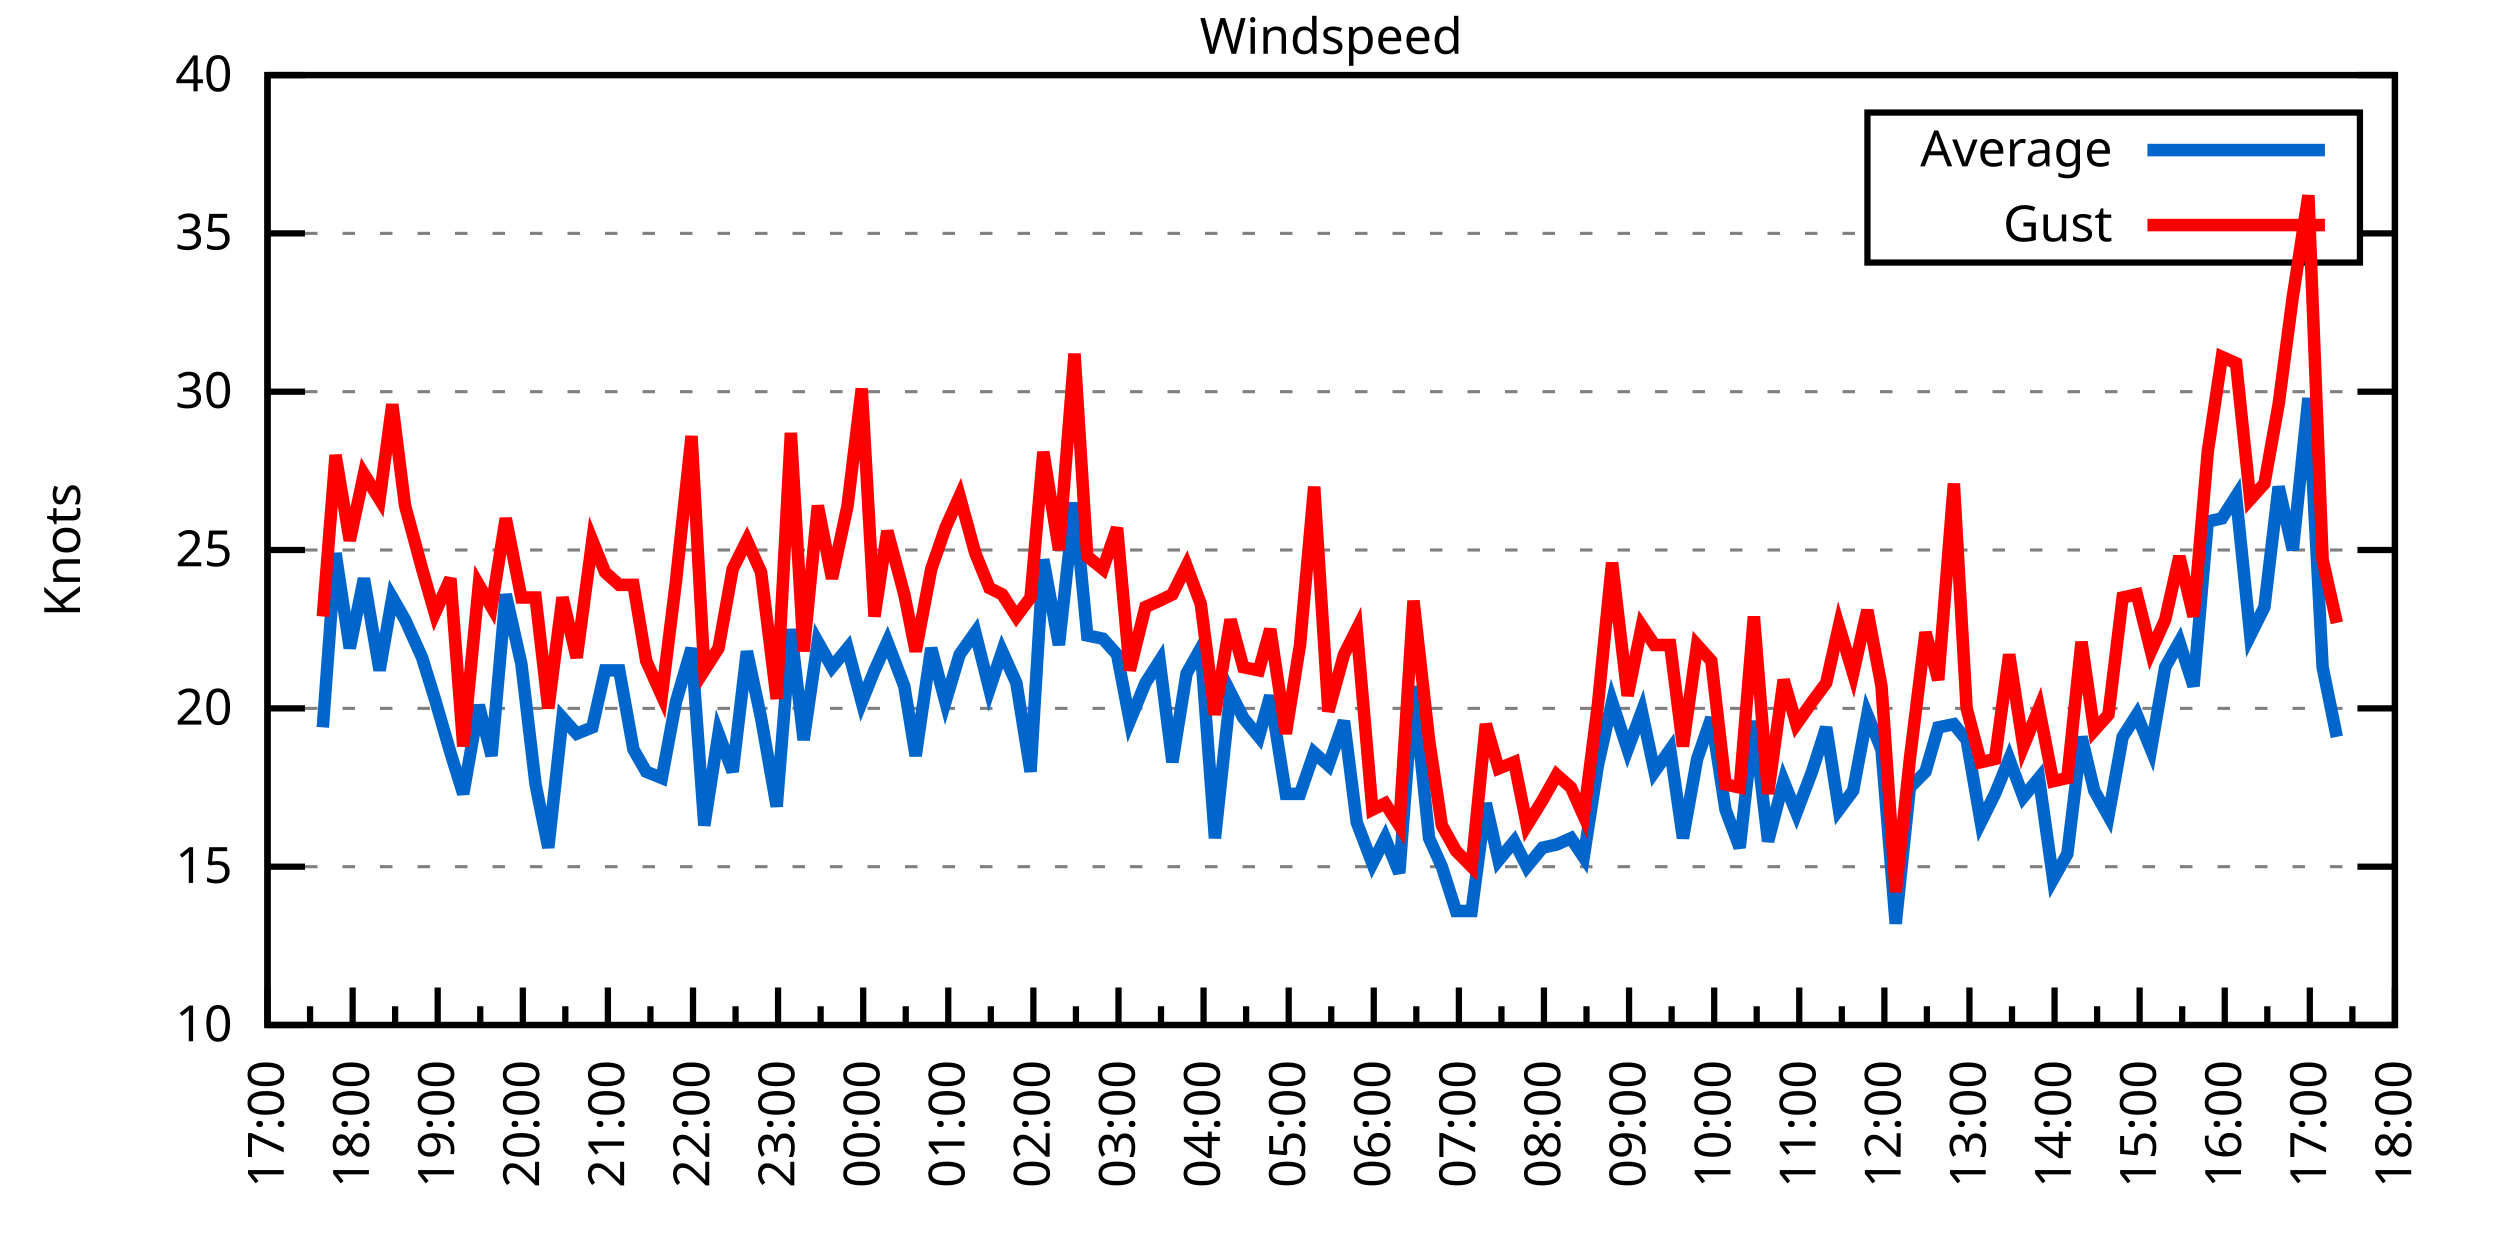
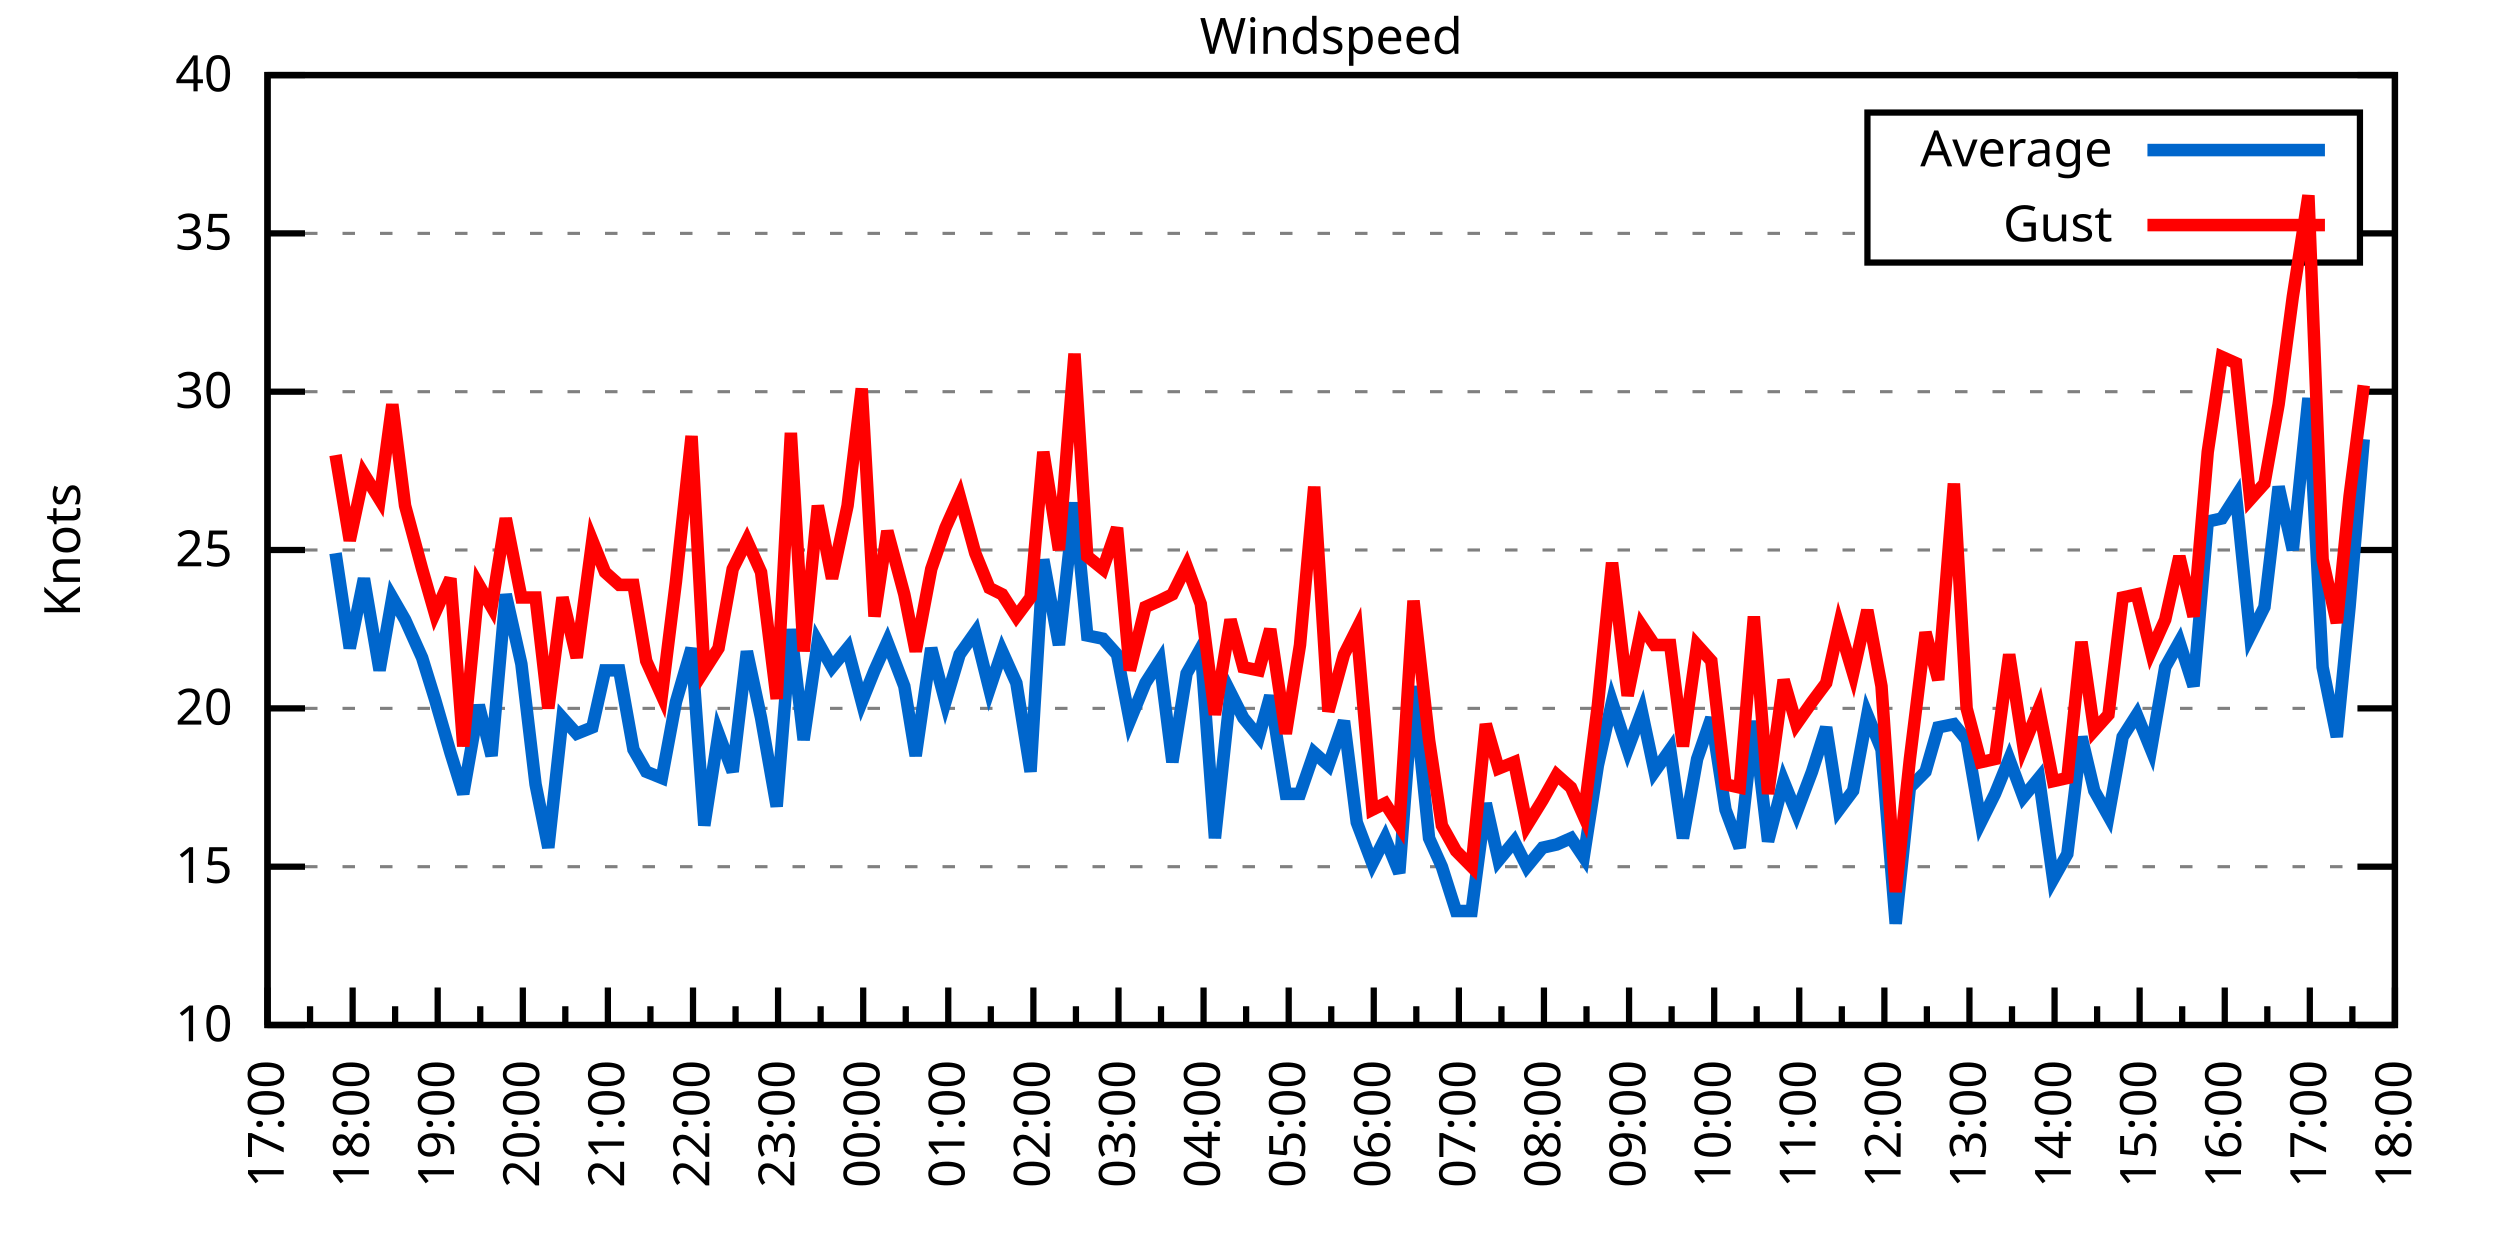
<svg xmlns="http://www.w3.org/2000/svg" xmlns:xlink="http://www.w3.org/1999/xlink" width="400" height="200" viewBox="0 0 400 200">
  <g id="gnuplot_canvas">
    <rect x="0" y="0" width="400" height="200" fill="none" />
    <defs>
      <circle id="gpDot" r="0.5" stroke-width="0.5" stroke="currentColor" />
      <path id="gpPt0" stroke-width="0.333" stroke="currentColor" d="M-1,0 h2 M0,-1 v2" />
      <path id="gpPt1" stroke-width="0.333" stroke="currentColor" d="M-1,-1 L1,1 M1,-1 L-1,1" />
      <path id="gpPt2" stroke-width="0.333" stroke="currentColor" d="M-1,0 L1,0 M0,-1 L0,1 M-1,-1 L1,1 M-1,1 L1,-1" />
      <rect id="gpPt3" stroke-width="0.333" stroke="currentColor" x="-1" y="-1" width="2" height="2" />
      <rect id="gpPt4" stroke-width="0.333" stroke="currentColor" fill="currentColor" x="-1" y="-1" width="2" height="2" />
      <circle id="gpPt5" stroke-width="0.333" stroke="currentColor" cx="0" cy="0" r="1" />
      <use xlink:href="#gpPt5" id="gpPt6" fill="currentColor" stroke="none" />
      <path id="gpPt7" stroke-width="0.333" stroke="currentColor" d="M0,-1.33 L-1.33,0.67 L1.33,0.67 z" />
      <use xlink:href="#gpPt7" id="gpPt8" fill="currentColor" stroke="none" />
      <use xlink:href="#gpPt7" id="gpPt9" stroke="currentColor" transform="rotate(180)" />
      <use xlink:href="#gpPt9" id="gpPt10" fill="currentColor" stroke="none" />
      <use xlink:href="#gpPt3" id="gpPt11" stroke="currentColor" transform="rotate(45)" />
      <use xlink:href="#gpPt11" id="gpPt12" fill="currentColor" stroke="none" />
      <path id="gpPt13" stroke-width="0.333" stroke="currentColor" d="M0,1.330 L1.265,0.411 L0.782,-1.067 L-0.782,-1.076 L-1.265,0.411 z" />
      <use xlink:href="#gpPt13" id="gpPt14" fill="currentColor" stroke="none" />
      <filter id="textbox" filterUnits="objectBoundingBox" x="0" y="0" height="1" width="1">
        <feFlood flood-color="white" flood-opacity="1" result="bgnd" />
        <feComposite in="SourceGraphic" in2="bgnd" operator="atop" />
      </filter>
      <filter id="greybox" filterUnits="objectBoundingBox" x="0" y="0" height="1" width="1">
        <feFlood flood-color="lightgrey" flood-opacity="1" result="grey" />
        <feComposite in="SourceGraphic" in2="grey" operator="atop" />
      </filter>
    </defs>
    <g fill="none" color="white" stroke="currentColor" stroke-width="1.00" stroke-linecap="butt" stroke-linejoin="miter">
</g>
    <g fill="none" color="black" stroke="currentColor" stroke-width="1.00" stroke-linecap="butt" stroke-linejoin="miter">
      <g stroke="none" shape-rendering="crispEdges">
        <polygon fill="rgb(255, 255, 255)" points="42.80,164.00 383.18,164.00 383.18,12.02 42.80,12.02 " />
      </g>
    </g>
    <g fill="none" color="black" stroke="currentColor" stroke-width="1.00" stroke-linecap="butt" stroke-linejoin="miter">
</g>
    <g fill="none" color="black" stroke="black" stroke-width="0.50" stroke-linecap="butt" stroke-linejoin="miter">
</g>
    <g fill="none" color="gray" stroke="currentColor" stroke-width="0.50" stroke-linecap="butt" stroke-linejoin="miter">
      <path stroke="gray" stroke-dasharray="2,4" class="gridline" d="M42.80,164.00 L383.19,164.00  " />
    </g>
    <g fill="none" color="gray" stroke="gray" stroke-width="1.00" stroke-linecap="butt" stroke-linejoin="miter">
</g>
    <g fill="none" color="black" stroke="currentColor" stroke-width="1.00" stroke-linecap="butt" stroke-linejoin="miter">
      <path stroke="black" d="M42.80,164.00 L48.80,164.00 M383.19,164.00 L377.19,164.00  " />
      <g transform="translate(37.20,166.60)" stroke="none" fill="black" font-family="Sans" font-size="8.00" text-anchor="end">
        <text>
          <tspan font-family="Sans"> 10</tspan>
        </text>
      </g>
    </g>
    <g fill="none" color="black" stroke="currentColor" stroke-width="1.00" stroke-linecap="butt" stroke-linejoin="miter">
</g>
    <g fill="none" color="black" stroke="black" stroke-width="0.50" stroke-linecap="butt" stroke-linejoin="miter">
</g>
    <g fill="none" color="gray" stroke="currentColor" stroke-width="0.50" stroke-linecap="butt" stroke-linejoin="miter">
      <path stroke="gray" stroke-dasharray="2,4" class="gridline" d="M42.80,138.67 L383.19,138.67  " />
    </g>
    <g fill="none" color="gray" stroke="gray" stroke-width="1.00" stroke-linecap="butt" stroke-linejoin="miter">
</g>
    <g fill="none" color="black" stroke="currentColor" stroke-width="1.00" stroke-linecap="butt" stroke-linejoin="miter">
      <path stroke="black" d="M42.80,138.67 L48.80,138.67 M383.19,138.67 L377.19,138.67  " />
      <g transform="translate(37.20,141.27)" stroke="none" fill="black" font-family="Sans" font-size="8.00" text-anchor="end">
        <text>
          <tspan font-family="Sans"> 15</tspan>
        </text>
      </g>
    </g>
    <g fill="none" color="black" stroke="currentColor" stroke-width="1.00" stroke-linecap="butt" stroke-linejoin="miter">
</g>
    <g fill="none" color="black" stroke="black" stroke-width="0.50" stroke-linecap="butt" stroke-linejoin="miter">
</g>
    <g fill="none" color="gray" stroke="currentColor" stroke-width="0.50" stroke-linecap="butt" stroke-linejoin="miter">
      <path stroke="gray" stroke-dasharray="2,4" class="gridline" d="M42.80,113.34 L383.19,113.34  " />
    </g>
    <g fill="none" color="gray" stroke="gray" stroke-width="1.00" stroke-linecap="butt" stroke-linejoin="miter">
</g>
    <g fill="none" color="black" stroke="currentColor" stroke-width="1.00" stroke-linecap="butt" stroke-linejoin="miter">
      <path stroke="black" d="M42.80,113.34 L48.80,113.34 M383.19,113.34 L377.19,113.34  " />
      <g transform="translate(37.20,115.94)" stroke="none" fill="black" font-family="Sans" font-size="8.00" text-anchor="end">
        <text>
          <tspan font-family="Sans"> 20</tspan>
        </text>
      </g>
    </g>
    <g fill="none" color="black" stroke="currentColor" stroke-width="1.00" stroke-linecap="butt" stroke-linejoin="miter">
</g>
    <g fill="none" color="black" stroke="black" stroke-width="0.50" stroke-linecap="butt" stroke-linejoin="miter">
</g>
    <g fill="none" color="gray" stroke="currentColor" stroke-width="0.50" stroke-linecap="butt" stroke-linejoin="miter">
      <path stroke="gray" stroke-dasharray="2,4" class="gridline" d="M42.80,88.00 L383.19,88.00  " />
    </g>
    <g fill="none" color="gray" stroke="gray" stroke-width="1.00" stroke-linecap="butt" stroke-linejoin="miter">
</g>
    <g fill="none" color="black" stroke="currentColor" stroke-width="1.00" stroke-linecap="butt" stroke-linejoin="miter">
      <path stroke="black" d="M42.80,88.00 L48.80,88.00 M383.19,88.00 L377.19,88.00  " />
      <g transform="translate(37.20,90.60)" stroke="none" fill="black" font-family="Sans" font-size="8.00" text-anchor="end">
        <text>
          <tspan font-family="Sans"> 25</tspan>
        </text>
      </g>
    </g>
    <g fill="none" color="black" stroke="currentColor" stroke-width="1.00" stroke-linecap="butt" stroke-linejoin="miter">
</g>
    <g fill="none" color="black" stroke="black" stroke-width="0.50" stroke-linecap="butt" stroke-linejoin="miter">
</g>
    <g fill="none" color="gray" stroke="currentColor" stroke-width="0.50" stroke-linecap="butt" stroke-linejoin="miter">
      <path stroke="gray" stroke-dasharray="2,4" class="gridline" d="M42.80,62.67 L383.19,62.67  " />
    </g>
    <g fill="none" color="gray" stroke="gray" stroke-width="1.00" stroke-linecap="butt" stroke-linejoin="miter">
</g>
    <g fill="none" color="black" stroke="currentColor" stroke-width="1.00" stroke-linecap="butt" stroke-linejoin="miter">
      <path stroke="black" d="M42.80,62.67 L48.80,62.67 M383.19,62.67 L377.19,62.67  " />
      <g transform="translate(37.20,65.27)" stroke="none" fill="black" font-family="Sans" font-size="8.00" text-anchor="end">
        <text>
          <tspan font-family="Sans"> 30</tspan>
        </text>
      </g>
    </g>
    <g fill="none" color="black" stroke="currentColor" stroke-width="1.00" stroke-linecap="butt" stroke-linejoin="miter">
</g>
    <g fill="none" color="black" stroke="black" stroke-width="0.50" stroke-linecap="butt" stroke-linejoin="miter">
</g>
    <g fill="none" color="gray" stroke="currentColor" stroke-width="0.50" stroke-linecap="butt" stroke-linejoin="miter">
      <path stroke="gray" stroke-dasharray="2,4" class="gridline" d="M42.80,37.34 L298.79,37.34 M377.59,37.34 L383.19,37.34  " />
    </g>
    <g fill="none" color="gray" stroke="gray" stroke-width="1.00" stroke-linecap="butt" stroke-linejoin="miter">
</g>
    <g fill="none" color="black" stroke="currentColor" stroke-width="1.00" stroke-linecap="butt" stroke-linejoin="miter">
      <path stroke="black" d="M42.80,37.34 L48.80,37.34 M383.19,37.34 L377.19,37.34  " />
      <g transform="translate(37.20,39.94)" stroke="none" fill="black" font-family="Sans" font-size="8.00" text-anchor="end">
        <text>
          <tspan font-family="Sans"> 35</tspan>
        </text>
      </g>
    </g>
    <g fill="none" color="black" stroke="currentColor" stroke-width="1.00" stroke-linecap="butt" stroke-linejoin="miter">
</g>
    <g fill="none" color="black" stroke="black" stroke-width="0.50" stroke-linecap="butt" stroke-linejoin="miter">
</g>
    <g fill="none" color="gray" stroke="currentColor" stroke-width="0.50" stroke-linecap="butt" stroke-linejoin="miter">
      <path stroke="gray" stroke-dasharray="2,4" class="gridline" d="M42.80,12.01 L383.19,12.01  " />
    </g>
    <g fill="none" color="gray" stroke="gray" stroke-width="1.00" stroke-linecap="butt" stroke-linejoin="miter">
</g>
    <g fill="none" color="black" stroke="currentColor" stroke-width="1.00" stroke-linecap="butt" stroke-linejoin="miter">
      <path stroke="black" d="M42.80,12.01 L48.80,12.01 M383.19,12.01 L377.19,12.01  " />
      <g transform="translate(37.20,14.61)" stroke="none" fill="black" font-family="Sans" font-size="8.00" text-anchor="end">
        <text>
          <tspan font-family="Sans"> 40</tspan>
        </text>
      </g>
    </g>
    <g fill="none" color="black" stroke="currentColor" stroke-width="1.00" stroke-linecap="butt" stroke-linejoin="miter">
      <path stroke="black" d="M42.80,164.00 L42.80,158.00  " />
      <g transform="translate(45.40,169.60) rotate(270)" stroke="none" fill="black" font-family="Sans" font-size="8.00" text-anchor="end">
        <text>
          <tspan font-family="Sans">17:00</tspan>
        </text>
      </g>
    </g>
    <g fill="none" color="black" stroke="currentColor" stroke-width="1.00" stroke-linecap="butt" stroke-linejoin="miter">
      <path stroke="black" d="M49.61,164.00 L49.61,161.00 M56.42,164.00 L56.42,158.00  " />
      <g transform="translate(59.02,169.60) rotate(270)" stroke="none" fill="black" font-family="Sans" font-size="8.00" text-anchor="end">
        <text>
          <tspan font-family="Sans">18:00</tspan>
        </text>
      </g>
    </g>
    <g fill="none" color="black" stroke="currentColor" stroke-width="1.00" stroke-linecap="butt" stroke-linejoin="miter">
      <path stroke="black" d="M63.22,164.00 L63.22,161.00 M70.03,164.00 L70.03,158.00  " />
      <g transform="translate(72.63,169.60) rotate(270)" stroke="none" fill="black" font-family="Sans" font-size="8.00" text-anchor="end">
        <text>
          <tspan font-family="Sans">19:00</tspan>
        </text>
      </g>
    </g>
    <g fill="none" color="black" stroke="currentColor" stroke-width="1.00" stroke-linecap="butt" stroke-linejoin="miter">
      <path stroke="black" d="M76.84,164.00 L76.84,161.00 M83.65,164.00 L83.65,158.00  " />
      <g transform="translate(86.25,169.60) rotate(270)" stroke="none" fill="black" font-family="Sans" font-size="8.00" text-anchor="end">
        <text>
          <tspan font-family="Sans">20:00</tspan>
        </text>
      </g>
    </g>
    <g fill="none" color="black" stroke="currentColor" stroke-width="1.00" stroke-linecap="butt" stroke-linejoin="miter">
      <path stroke="black" d="M90.45,164.00 L90.45,161.00 M97.26,164.00 L97.26,158.00  " />
      <g transform="translate(99.86,169.60) rotate(270)" stroke="none" fill="black" font-family="Sans" font-size="8.00" text-anchor="end">
        <text>
          <tspan font-family="Sans">21:00</tspan>
        </text>
      </g>
    </g>
    <g fill="none" color="black" stroke="currentColor" stroke-width="1.00" stroke-linecap="butt" stroke-linejoin="miter">
      <path stroke="black" d="M104.07,164.00 L104.07,161.00 M110.88,164.00 L110.88,158.00  " />
      <g transform="translate(113.48,169.60) rotate(270)" stroke="none" fill="black" font-family="Sans" font-size="8.00" text-anchor="end">
        <text>
          <tspan font-family="Sans">22:00</tspan>
        </text>
      </g>
    </g>
    <g fill="none" color="black" stroke="currentColor" stroke-width="1.00" stroke-linecap="butt" stroke-linejoin="miter">
      <path stroke="black" d="M117.69,164.00 L117.69,161.00 M124.49,164.00 L124.49,158.00  " />
      <g transform="translate(127.09,169.60) rotate(270)" stroke="none" fill="black" font-family="Sans" font-size="8.00" text-anchor="end">
        <text>
          <tspan font-family="Sans">23:00</tspan>
        </text>
      </g>
    </g>
    <g fill="none" color="black" stroke="currentColor" stroke-width="1.00" stroke-linecap="butt" stroke-linejoin="miter">
      <path stroke="black" d="M131.30,164.00 L131.30,161.00 M138.11,164.00 L138.11,158.00  " />
      <g transform="translate(140.71,169.60) rotate(270)" stroke="none" fill="black" font-family="Sans" font-size="8.00" text-anchor="end">
        <text>
          <tspan font-family="Sans">00:00</tspan>
        </text>
      </g>
    </g>
    <g fill="none" color="black" stroke="currentColor" stroke-width="1.00" stroke-linecap="butt" stroke-linejoin="miter">
      <path stroke="black" d="M144.92,164.00 L144.92,161.00 M151.72,164.00 L151.72,158.00  " />
      <g transform="translate(154.32,169.60) rotate(270)" stroke="none" fill="black" font-family="Sans" font-size="8.00" text-anchor="end">
        <text>
          <tspan font-family="Sans">01:00</tspan>
        </text>
      </g>
    </g>
    <g fill="none" color="black" stroke="currentColor" stroke-width="1.00" stroke-linecap="butt" stroke-linejoin="miter">
      <path stroke="black" d="M158.53,164.00 L158.53,161.00 M165.34,164.00 L165.34,158.00  " />
      <g transform="translate(167.94,169.60) rotate(270)" stroke="none" fill="black" font-family="Sans" font-size="8.00" text-anchor="end">
        <text>
          <tspan font-family="Sans">02:00</tspan>
        </text>
      </g>
    </g>
    <g fill="none" color="black" stroke="currentColor" stroke-width="1.00" stroke-linecap="butt" stroke-linejoin="miter">
      <path stroke="black" d="M172.15,164.00 L172.15,161.00 M178.96,164.00 L178.96,158.00  " />
      <g transform="translate(181.56,169.60) rotate(270)" stroke="none" fill="black" font-family="Sans" font-size="8.00" text-anchor="end">
        <text>
          <tspan font-family="Sans">03:00</tspan>
        </text>
      </g>
    </g>
    <g fill="none" color="black" stroke="currentColor" stroke-width="1.00" stroke-linecap="butt" stroke-linejoin="miter">
      <path stroke="black" d="M185.76,164.00 L185.76,161.00 M192.57,164.00 L192.57,158.00  " />
      <g transform="translate(195.17,169.60) rotate(270)" stroke="none" fill="black" font-family="Sans" font-size="8.00" text-anchor="end">
        <text>
          <tspan font-family="Sans">04:00</tspan>
        </text>
      </g>
    </g>
    <g fill="none" color="black" stroke="currentColor" stroke-width="1.00" stroke-linecap="butt" stroke-linejoin="miter">
      <path stroke="black" d="M199.38,164.00 L199.38,161.00 M206.19,164.00 L206.19,158.00  " />
      <g transform="translate(208.79,169.60) rotate(270)" stroke="none" fill="black" font-family="Sans" font-size="8.00" text-anchor="end">
        <text>
          <tspan font-family="Sans">05:00</tspan>
        </text>
      </g>
    </g>
    <g fill="none" color="black" stroke="currentColor" stroke-width="1.00" stroke-linecap="butt" stroke-linejoin="miter">
      <path stroke="black" d="M213.00,164.00 L213.00,161.00 M219.80,164.00 L219.80,158.00  " />
      <g transform="translate(222.40,169.60) rotate(270)" stroke="none" fill="black" font-family="Sans" font-size="8.00" text-anchor="end">
        <text>
          <tspan font-family="Sans">06:00</tspan>
        </text>
      </g>
    </g>
    <g fill="none" color="black" stroke="currentColor" stroke-width="1.00" stroke-linecap="butt" stroke-linejoin="miter">
      <path stroke="black" d="M226.61,164.00 L226.61,161.00 M233.42,164.00 L233.42,158.00  " />
      <g transform="translate(236.02,169.60) rotate(270)" stroke="none" fill="black" font-family="Sans" font-size="8.00" text-anchor="end">
        <text>
          <tspan font-family="Sans">07:00</tspan>
        </text>
      </g>
    </g>
    <g fill="none" color="black" stroke="currentColor" stroke-width="1.00" stroke-linecap="butt" stroke-linejoin="miter">
      <path stroke="black" d="M240.23,164.00 L240.23,161.00 M247.03,164.00 L247.03,158.00  " />
      <g transform="translate(249.63,169.60) rotate(270)" stroke="none" fill="black" font-family="Sans" font-size="8.00" text-anchor="end">
        <text>
          <tspan font-family="Sans">08:00</tspan>
        </text>
      </g>
    </g>
    <g fill="none" color="black" stroke="currentColor" stroke-width="1.00" stroke-linecap="butt" stroke-linejoin="miter">
      <path stroke="black" d="M253.84,164.00 L253.84,161.00 M260.65,164.00 L260.65,158.00  " />
      <g transform="translate(263.25,169.60) rotate(270)" stroke="none" fill="black" font-family="Sans" font-size="8.00" text-anchor="end">
        <text>
          <tspan font-family="Sans">09:00</tspan>
        </text>
      </g>
    </g>
    <g fill="none" color="black" stroke="currentColor" stroke-width="1.00" stroke-linecap="butt" stroke-linejoin="miter">
      <path stroke="black" d="M267.46,164.00 L267.46,161.00 M274.27,164.00 L274.27,158.00  " />
      <g transform="translate(276.87,169.60) rotate(270)" stroke="none" fill="black" font-family="Sans" font-size="8.00" text-anchor="end">
        <text>
          <tspan font-family="Sans">10:00</tspan>
        </text>
      </g>
    </g>
    <g fill="none" color="black" stroke="currentColor" stroke-width="1.00" stroke-linecap="butt" stroke-linejoin="miter">
      <path stroke="black" d="M281.07,164.00 L281.07,161.00 M287.88,164.00 L287.88,158.00  " />
      <g transform="translate(290.48,169.60) rotate(270)" stroke="none" fill="black" font-family="Sans" font-size="8.00" text-anchor="end">
        <text>
          <tspan font-family="Sans">11:00</tspan>
        </text>
      </g>
    </g>
    <g fill="none" color="black" stroke="currentColor" stroke-width="1.00" stroke-linecap="butt" stroke-linejoin="miter">
      <path stroke="black" d="M294.69,164.00 L294.69,161.00 M301.50,164.00 L301.50,158.00  " />
      <g transform="translate(304.10,169.60) rotate(270)" stroke="none" fill="black" font-family="Sans" font-size="8.00" text-anchor="end">
        <text>
          <tspan font-family="Sans">12:00</tspan>
        </text>
      </g>
    </g>
    <g fill="none" color="black" stroke="currentColor" stroke-width="1.00" stroke-linecap="butt" stroke-linejoin="miter">
      <path stroke="black" d="M308.30,164.00 L308.30,161.00 M315.11,164.00 L315.11,158.00  " />
      <g transform="translate(317.71,169.60) rotate(270)" stroke="none" fill="black" font-family="Sans" font-size="8.00" text-anchor="end">
        <text>
          <tspan font-family="Sans">13:00</tspan>
        </text>
      </g>
    </g>
    <g fill="none" color="black" stroke="currentColor" stroke-width="1.00" stroke-linecap="butt" stroke-linejoin="miter">
      <path stroke="black" d="M321.92,164.00 L321.92,161.00 M328.73,164.00 L328.73,158.00  " />
      <g transform="translate(331.33,169.60) rotate(270)" stroke="none" fill="black" font-family="Sans" font-size="8.00" text-anchor="end">
        <text>
          <tspan font-family="Sans">14:00</tspan>
        </text>
      </g>
    </g>
    <g fill="none" color="black" stroke="currentColor" stroke-width="1.00" stroke-linecap="butt" stroke-linejoin="miter">
      <path stroke="black" d="M335.54,164.00 L335.54,161.00 M342.34,164.00 L342.34,158.00  " />
      <g transform="translate(344.94,169.60) rotate(270)" stroke="none" fill="black" font-family="Sans" font-size="8.00" text-anchor="end">
        <text>
          <tspan font-family="Sans">15:00</tspan>
        </text>
      </g>
    </g>
    <g fill="none" color="black" stroke="currentColor" stroke-width="1.00" stroke-linecap="butt" stroke-linejoin="miter">
      <path stroke="black" d="M349.15,164.00 L349.15,161.00 M355.96,164.00 L355.96,158.00  " />
      <g transform="translate(358.56,169.60) rotate(270)" stroke="none" fill="black" font-family="Sans" font-size="8.00" text-anchor="end">
        <text>
          <tspan font-family="Sans">16:00</tspan>
        </text>
      </g>
    </g>
    <g fill="none" color="black" stroke="currentColor" stroke-width="1.00" stroke-linecap="butt" stroke-linejoin="miter">
      <path stroke="black" d="M362.77,164.00 L362.77,161.00 M369.57,164.00 L369.57,158.00  " />
      <g transform="translate(372.17,169.60) rotate(270)" stroke="none" fill="black" font-family="Sans" font-size="8.00" text-anchor="end">
        <text>
          <tspan font-family="Sans">17:00</tspan>
        </text>
      </g>
    </g>
    <g fill="none" color="black" stroke="currentColor" stroke-width="1.00" stroke-linecap="butt" stroke-linejoin="miter">
      <path stroke="black" d="M376.38,164.00 L376.38,161.00 M383.19,164.00 L383.19,158.00  " />
      <g transform="translate(385.79,169.60) rotate(270)" stroke="none" fill="black" font-family="Sans" font-size="8.00" text-anchor="end">
        <text>
          <tspan font-family="Sans">18:00</tspan>
        </text>
      </g>
    </g>
    <g fill="none" color="black" stroke="currentColor" stroke-width="1.00" stroke-linecap="butt" stroke-linejoin="miter">
</g>
    <g fill="none" color="black" stroke="currentColor" stroke-width="1.00" stroke-linecap="butt" stroke-linejoin="miter">
      <path stroke="black" d="M42.80,12.01 L42.80,164.00 L383.19,164.00 L383.19,12.01 L42.80,12.01 Z  " />
    </g>
    <g fill="none" color="black" stroke="currentColor" stroke-width="1.00" stroke-linecap="butt" stroke-linejoin="miter">
      <g transform="translate(12.80,88.01) rotate(270)" stroke="none" fill="black" font-family="Sans" font-size="8.00" text-anchor="middle">
        <text>
          <tspan font-family="Sans">Knots</tspan>
        </text>
      </g>
    </g>
    <g fill="none" color="black" stroke="currentColor" stroke-width="1.00" stroke-linecap="butt" stroke-linejoin="miter">
</g>
    <g fill="none" color="black" stroke="currentColor" stroke-width="1.00" stroke-linecap="butt" stroke-linejoin="miter">
      <path stroke="black" d="M298.79,42.01 L298.79,18.01 L377.59,18.01 L377.59,42.01 L298.79,42.01 Z  " />
    </g>
    <g id="Windspeed_plot_1">
      <g fill="none" color="white" stroke="black" stroke-width="2.00" stroke-linecap="butt" stroke-linejoin="miter">
</g>
      <g fill="none" color="black" stroke="currentColor" stroke-width="2.00" stroke-linecap="butt" stroke-linejoin="miter">
        <g transform="translate(337.99,26.61)" stroke="none" fill="black" font-family="Sans" font-size="8.00" text-anchor="end">
          <text>
            <tspan font-family="Sans">Average</tspan>
          </text>
        </g>
      </g>
      <g fill="none" color="black" stroke="currentColor" stroke-width="2.00" stroke-linecap="butt" stroke-linejoin="miter">
-         <path stroke="rgb(  0, 102, 204)" d="M343.59,24.01 L371.99,24.01 M51.65,116.38 L53.69,88.51 L55.96,103.71 L58.23,92.56 L60.73,107.26 L62.77,95.60   L64.81,99.15 L67.54,105.23 L69.58,111.82 L72.07,120.43 L74.12,127.02 L76.61,112.83 L78.65,120.94 L80.92,95.10   L83.42,106.24 L85.69,125.50 L87.73,135.63 L90.00,114.86 L92.27,117.39 L94.77,116.38 L96.81,107.26 L99.08,107.26   L101.35,119.92 L103.39,123.47 L105.89,124.48 L108.15,112.32 L110.65,103.71 L112.69,132.08 L114.96,117.39 L117.23,123.47   L119.50,104.22 L121.77,114.86 L124.27,129.04 L126.54,100.67 L128.58,118.40 L130.85,102.70 L133.12,106.75 L135.61,103.71   L137.88,112.32 L139.92,107.26 L141.97,102.70 L144.69,109.79 L146.51,120.94 L149.00,103.71 L151.27,112.32 L153.54,104.72   L156.04,101.18 L158.31,110.30 L160.35,104.22 L162.62,109.28 L164.89,123.47 L166.93,89.52 L169.43,103.20 L171.92,80.41   L173.96,101.68 L176.46,102.19 L178.73,104.72 L180.77,115.36 L183.27,109.28 L185.54,105.74 L187.58,121.95 L189.85,107.76   L192.12,103.71 L194.39,134.11 L196.88,110.80 L198.93,114.86 L201.42,117.90 L203.24,111.31 L205.73,127.02 L208.00,127.02   L210.27,120.43 L212.54,122.46 L215.04,115.36 L217.08,131.58 L219.58,138.16 L221.62,134.11 L223.89,139.68 L226.16,109.79   L228.65,134.11 L230.70,138.67 L232.96,145.76 L235.46,145.76 L237.73,128.54 L239.77,137.66 L242.27,134.62 L244.31,138.67   L246.81,135.63 L249.08,135.12 L251.35,134.11 L253.39,137.15 L255.66,122.46 L257.93,112.32 L260.42,119.92 L262.69,113.84   L264.73,123.47 L267.23,119.92 L269.27,134.11 L271.54,121.44 L273.81,114.86 L276.08,129.55 L278.35,135.63 L280.62,115.36   L282.89,134.62 L285.38,124.99 L287.43,130.06 L289.92,123.47 L292.19,116.38 L294.23,129.55 L296.50,126.51 L298.77,114.35   L301.04,119.92 L303.31,147.79 L305.58,126.00 L308.08,123.47 L310.12,116.38 L312.62,115.87 L314.66,118.40 L316.93,131.58   L319.20,127.02 L321.47,121.44 L323.74,127.52 L326.23,124.48 L328.50,140.69 L330.77,136.64 L333.04,117.90 L335.08,126.51   L337.35,130.56 L339.62,117.90 L341.89,114.35 L344.16,119.92 L346.43,106.75 L348.70,102.70 L350.97,109.79 L353.24,83.45   L355.50,82.94 L357.77,79.39 L360.04,101.68 L362.31,97.12 L364.58,77.87 L366.85,88.00 L369.35,63.69 L371.62,106.75   L373.89,117.90  " />
+         <path stroke="rgb(  0, 102, 204)" d="M343.59,24.01 L371.99,24.01 M53.69,88.51 L55.96,103.71 L58.23,92.56 L60.73,107.26 L62.77,95.60 L64.81,99.15   L67.54,105.23 L69.58,111.82 L72.07,120.43 L74.12,127.02 L76.61,112.83 L78.65,120.94 L80.92,95.10 L83.42,106.24   L85.69,125.50 L87.73,135.63 L90.00,114.86 L92.27,117.39 L94.77,116.38 L96.81,107.26 L99.08,107.26 L101.35,119.92   L103.39,123.47 L105.89,124.48 L108.15,112.32 L110.65,103.71 L112.69,132.08 L114.96,117.39 L117.23,123.47 L119.50,104.22   L121.77,114.86 L124.27,129.04 L126.54,100.67 L128.58,118.40 L130.85,102.70 L133.12,106.75 L135.61,103.71 L137.88,112.32   L139.92,107.26 L141.97,102.70 L144.69,109.79 L146.51,120.94 L149.00,103.71 L151.27,112.32 L153.54,104.72 L156.04,101.18   L158.31,110.30 L160.35,104.22 L162.62,109.28 L164.89,123.47 L166.93,89.52 L169.43,103.20 L171.92,80.41 L173.96,101.68   L176.46,102.19 L178.73,104.72 L180.77,115.36 L183.27,109.28 L185.54,105.74 L187.58,121.95 L189.85,107.76 L192.12,103.71   L194.39,134.11 L196.88,110.80 L198.93,114.86 L201.42,117.90 L203.24,111.31 L205.73,127.02 L208.00,127.02 L210.27,120.43   L212.54,122.46 L215.04,115.36 L217.08,131.58 L219.58,138.16 L221.62,134.11 L223.89,139.68 L226.16,109.79 L228.65,134.11   L230.70,138.67 L232.96,145.76 L235.46,145.76 L237.73,128.54 L239.77,137.66 L242.27,134.62 L244.31,138.67 L246.81,135.63   L249.08,135.12 L251.35,134.11 L253.39,137.15 L255.66,122.46 L257.93,112.32 L260.42,119.92 L262.69,113.84 L264.73,123.47   L267.23,119.92 L269.27,134.11 L271.54,121.44 L273.81,114.86 L276.08,129.55 L278.35,135.63 L280.62,115.36 L282.89,134.62   L285.38,124.99 L287.43,130.06 L289.92,123.47 L292.19,116.38 L294.23,129.55 L296.50,126.51 L298.77,114.35 L301.04,119.92   L303.31,147.79 L305.58,126.00 L308.08,123.47 L310.12,116.38 L312.62,115.87 L314.66,118.40 L316.93,131.58 L319.20,127.02   L321.47,121.44 L323.74,127.52 L326.23,124.48 L328.50,140.69 L330.77,136.64 L333.04,117.90 L335.08,126.51 L337.35,130.56   L339.62,117.90 L341.89,114.35 L344.16,119.92 L346.43,106.75 L348.70,102.70 L350.97,109.79 L353.24,83.45 L355.50,82.94   L357.77,79.39 L360.04,101.68 L362.31,97.12 L364.58,77.87 L366.85,88.00 L369.35,63.69 L371.62,106.75 L373.89,117.90   L375.93,97.12 L378.20,70.27  " />
      </g>
    </g>
    <g id="Windspeed_plot_2">
      <g fill="none" color="black" stroke="currentColor" stroke-width="2.00" stroke-linecap="butt" stroke-linejoin="miter">
        <g transform="translate(337.99,38.61)" stroke="none" fill="black" font-family="Sans" font-size="8.00" text-anchor="end">
          <text>
            <tspan font-family="Sans">Gust</tspan>
          </text>
        </g>
      </g>
      <g fill="none" color="black" stroke="currentColor" stroke-width="2.00" stroke-linecap="butt" stroke-linejoin="miter">
-         <path stroke="rgb(255,   0,   0)" d="M343.59,36.01 L371.99,36.01 M51.65,98.64 L53.69,72.81 L55.96,86.49 L58.23,75.85 L60.73,79.90 L62.77,64.70   L64.81,80.91 L67.54,91.04 L69.58,98.14 L72.07,92.56 L74.12,119.42 L76.61,93.58 L78.65,97.12 L80.92,82.94   L83.42,95.60 L85.69,95.60 L87.73,113.34 L90.00,95.60 L92.27,105.23 L94.77,86.49 L96.81,91.55 L99.08,93.58   L101.35,93.58 L103.39,105.74 L105.89,111.31 L108.15,93.07 L110.65,69.77 L112.69,107.26 L114.96,103.71 L117.23,91.04   L119.50,86.49 L121.77,91.55 L124.27,111.82 L126.54,69.26 L128.58,104.22 L130.85,80.91 L133.12,92.56 L135.61,80.91   L137.88,62.17 L139.92,98.64 L141.97,84.97 L144.69,95.10 L146.51,104.22 L149.00,91.04 L151.27,84.46 L153.54,79.39   L156.04,88.51 L158.31,94.08 L160.35,95.10 L162.62,98.64 L164.89,95.60 L166.93,72.30 L169.43,88.00 L171.92,56.59   L173.96,89.02 L176.46,91.04 L178.73,84.46 L180.77,107.26 L183.27,97.12 L185.54,96.11 L187.58,95.10 L189.85,90.54   L192.12,96.62 L194.39,114.35 L196.88,99.15 L198.93,106.75 L201.42,107.26 L203.24,100.67 L205.73,117.39 L208.00,103.20   L210.27,77.87 L212.54,113.84 L215.04,104.72 L217.08,100.67 L219.58,129.55 L221.62,128.54 L223.89,132.08 L226.16,96.11   L228.65,118.40 L230.70,132.08 L232.96,136.14 L235.46,138.67 L237.73,115.87 L239.77,122.96 L242.27,121.95 L244.31,132.08   L246.81,128.03 L249.08,123.98 L251.35,126.00 L253.39,130.56 L255.66,112.83 L257.93,90.03 L260.42,111.31 L262.69,100.16   L264.73,103.20 L267.23,103.20 L269.27,119.42 L271.54,103.20 L273.81,105.74 L276.08,125.50 L278.35,126.00 L280.62,98.64   L282.89,127.02 L285.38,108.78 L287.43,115.87 L289.92,112.32 L292.19,109.28 L294.23,100.16 L296.50,107.76 L298.77,97.63   L301.04,109.79 L303.31,142.72 L305.58,121.44 L308.08,101.18 L310.12,108.78 L312.62,77.37 L314.66,113.34 L316.93,121.95   L319.20,121.44 L321.47,104.72 L323.74,119.42 L326.23,113.34 L328.50,124.99 L330.77,124.48 L333.04,102.70 L335.08,116.88   L337.35,114.35 L339.62,95.60 L341.89,95.10 L344.16,104.22 L346.43,99.15 L348.70,89.02 L350.97,98.64 L353.24,72.30   L355.50,57.10 L357.77,58.11 L360.04,79.90 L362.31,77.37 L364.58,64.70 L366.85,47.47 L369.35,31.26 L371.62,89.52   L373.89,99.66  " />
+         <path stroke="rgb(255,   0,   0)" d="M343.59,36.01 L371.99,36.01 M53.69,72.81 L55.96,86.49 L58.23,75.85 L60.73,79.90 L62.77,64.70 L64.81,80.91   L67.54,91.04 L69.58,98.14 L72.07,92.56 L74.12,119.42 L76.61,93.58 L78.65,97.12 L80.92,82.94 L83.42,95.60   L85.69,95.60 L87.73,113.34 L90.00,95.60 L92.27,105.23 L94.77,86.49 L96.81,91.55 L99.08,93.58 L101.35,93.58   L103.39,105.74 L105.89,111.31 L108.15,93.07 L110.65,69.77 L112.69,107.26 L114.96,103.71 L117.23,91.04 L119.50,86.49   L121.77,91.55 L124.27,111.82 L126.54,69.26 L128.58,104.22 L130.85,80.91 L133.12,92.56 L135.61,80.91 L137.88,62.17   L139.92,98.64 L141.97,84.97 L144.69,95.10 L146.51,104.22 L149.00,91.04 L151.27,84.46 L153.54,79.39 L156.04,88.51   L158.31,94.08 L160.35,95.10 L162.62,98.64 L164.89,95.60 L166.93,72.30 L169.43,88.00 L171.92,56.59 L173.96,89.02   L176.46,91.04 L178.73,84.46 L180.77,107.26 L183.27,97.12 L185.54,96.11 L187.58,95.10 L189.85,90.54 L192.12,96.62   L194.39,114.35 L196.88,99.15 L198.93,106.75 L201.42,107.26 L203.24,100.67 L205.73,117.39 L208.00,103.20 L210.27,77.87   L212.54,113.84 L215.04,104.72 L217.08,100.67 L219.58,129.55 L221.62,128.54 L223.89,132.08 L226.16,96.11 L228.65,118.40   L230.70,132.08 L232.96,136.14 L235.46,138.67 L237.73,115.87 L239.77,122.96 L242.27,121.95 L244.31,132.08 L246.81,128.03   L249.08,123.98 L251.35,126.00 L253.39,130.56 L255.66,112.83 L257.93,90.03 L260.42,111.31 L262.69,100.16 L264.73,103.20   L267.23,103.20 L269.27,119.42 L271.54,103.20 L273.81,105.74 L276.08,125.50 L278.35,126.00 L280.62,98.64 L282.89,127.02   L285.38,108.78 L287.43,115.87 L289.92,112.32 L292.19,109.28 L294.23,100.16 L296.50,107.76 L298.77,97.63 L301.04,109.79   L303.31,142.72 L305.58,121.44 L308.08,101.18 L310.12,108.78 L312.62,77.37 L314.66,113.34 L316.93,121.95 L319.20,121.44   L321.47,104.72 L323.74,119.42 L326.23,113.34 L328.50,124.99 L330.77,124.48 L333.04,102.70 L335.08,116.88 L337.35,114.35   L339.62,95.60 L341.89,95.10 L344.16,104.22 L346.43,99.15 L348.70,89.02 L350.97,98.64 L353.24,72.30 L355.50,57.10   L357.77,58.11 L360.04,79.90 L362.31,77.37 L364.58,64.70 L366.85,47.47 L369.35,31.26 L371.62,89.52 L373.89,99.66   L375.93,79.39 L378.20,61.66  " />
      </g>
    </g>
    <g fill="none" color="black" stroke="currentColor" stroke-width="2.00" stroke-linecap="butt" stroke-linejoin="miter">
</g>
    <g fill="none" color="black" stroke="black" stroke-width="1.00" stroke-linecap="butt" stroke-linejoin="miter">
</g>
    <g fill="none" color="black" stroke="currentColor" stroke-width="1.00" stroke-linecap="butt" stroke-linejoin="miter">
      <path stroke="black" d="M42.80,12.01 L42.80,164.00 L383.19,164.00 L383.19,12.01 L42.80,12.01 Z  " />
    </g>
    <g fill="none" color="black" stroke="currentColor" stroke-width="1.00" stroke-linecap="butt" stroke-linejoin="miter">
      <g transform="translate(212.99,8.61)" stroke="none" fill="black" font-family="Sans" font-size="8.00" text-anchor="middle">
        <text>
          <tspan font-family="Sans">Windspeed</tspan>
        </text>
      </g>
    </g>
    <g fill="none" color="black" stroke="currentColor" stroke-width="1.00" stroke-linecap="butt" stroke-linejoin="miter">
</g>
  </g>
</svg>
